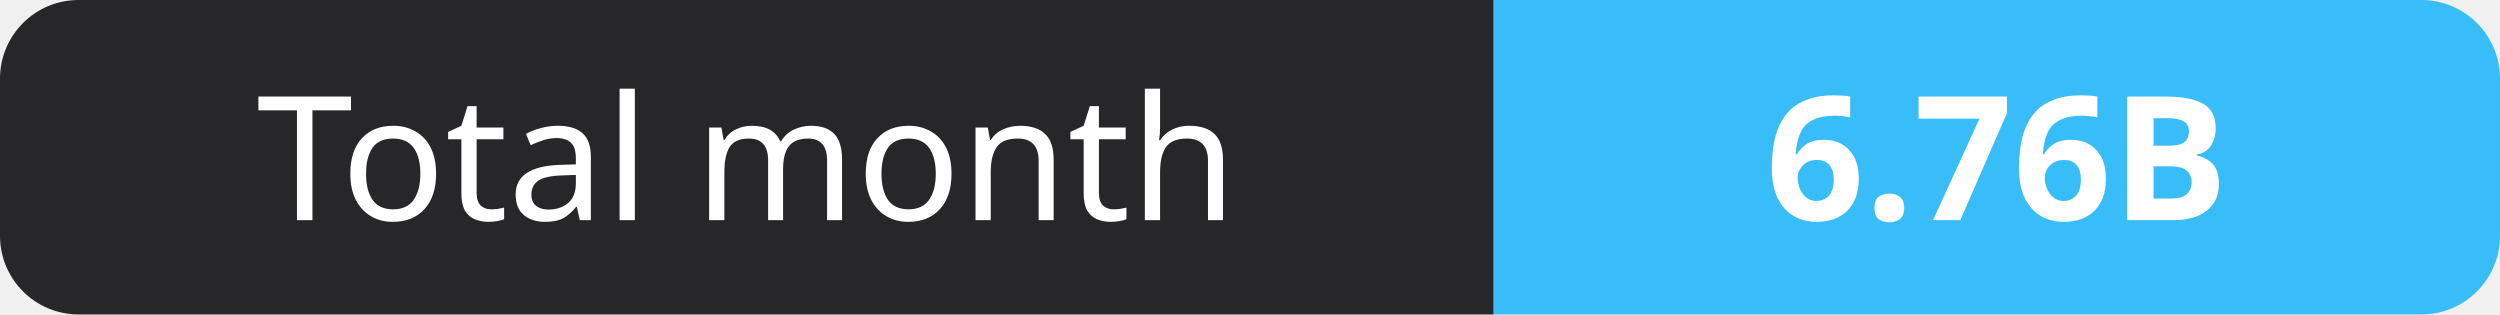
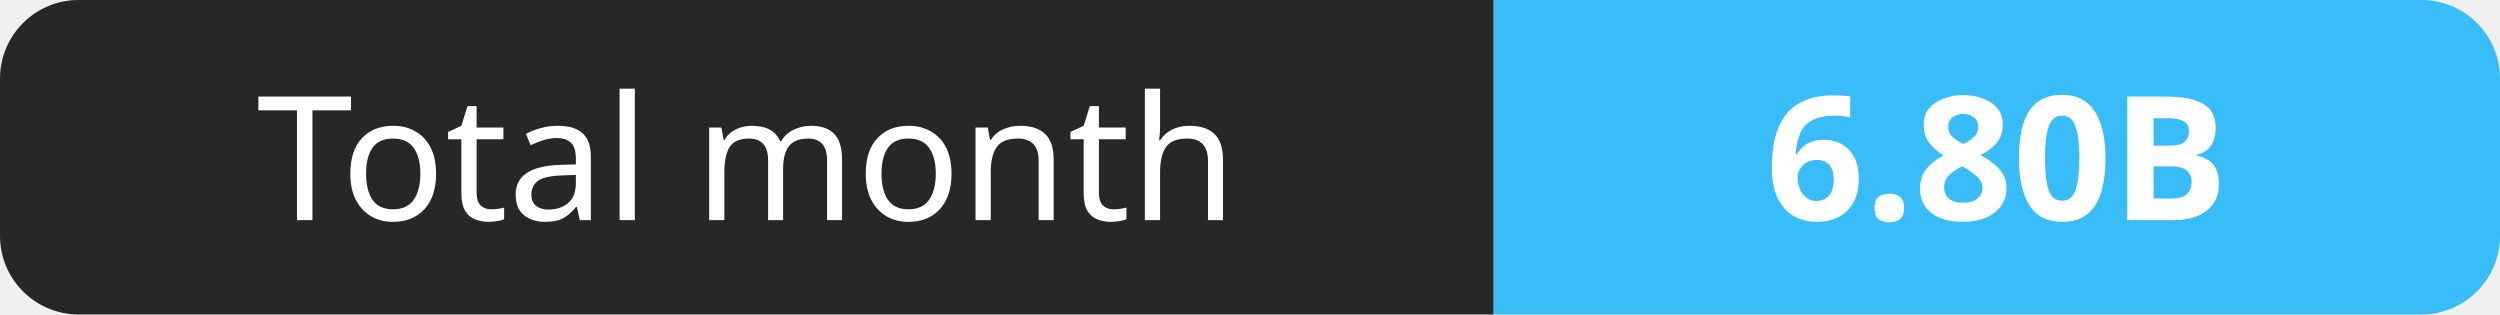
- <svg xmlns="http://www.w3.org/2000/svg" width="159" height="20" role="img" aria-label="Total month: 6.76B">
+ <svg xmlns="http://www.w3.org/2000/svg" width="159" height="20" role="img" aria-label="Total month: 6.80B">
  <clipPath id="r">
    <rect width="159" height="20" rx="5" fill="#fff" />
  </clipPath>
  <g clip-path="url(#r)">
    <rect width="95" height="20" fill="#27272a" />
    <rect x="95" width="64" height="20" fill="#38bdf8" />
  </g>
  <g fill="#fff" text-anchor="middle" font-family="Verdana,Geneva,sans-serif" font-size="11">
    <text x="47.5" y="14">Total month</text>
-     <text x="127.0" y="14" font-weight="700">6.76B</text>
+     <text x="127.0" y="14" font-weight="700">6.80B</text>
  </g>
</svg>
